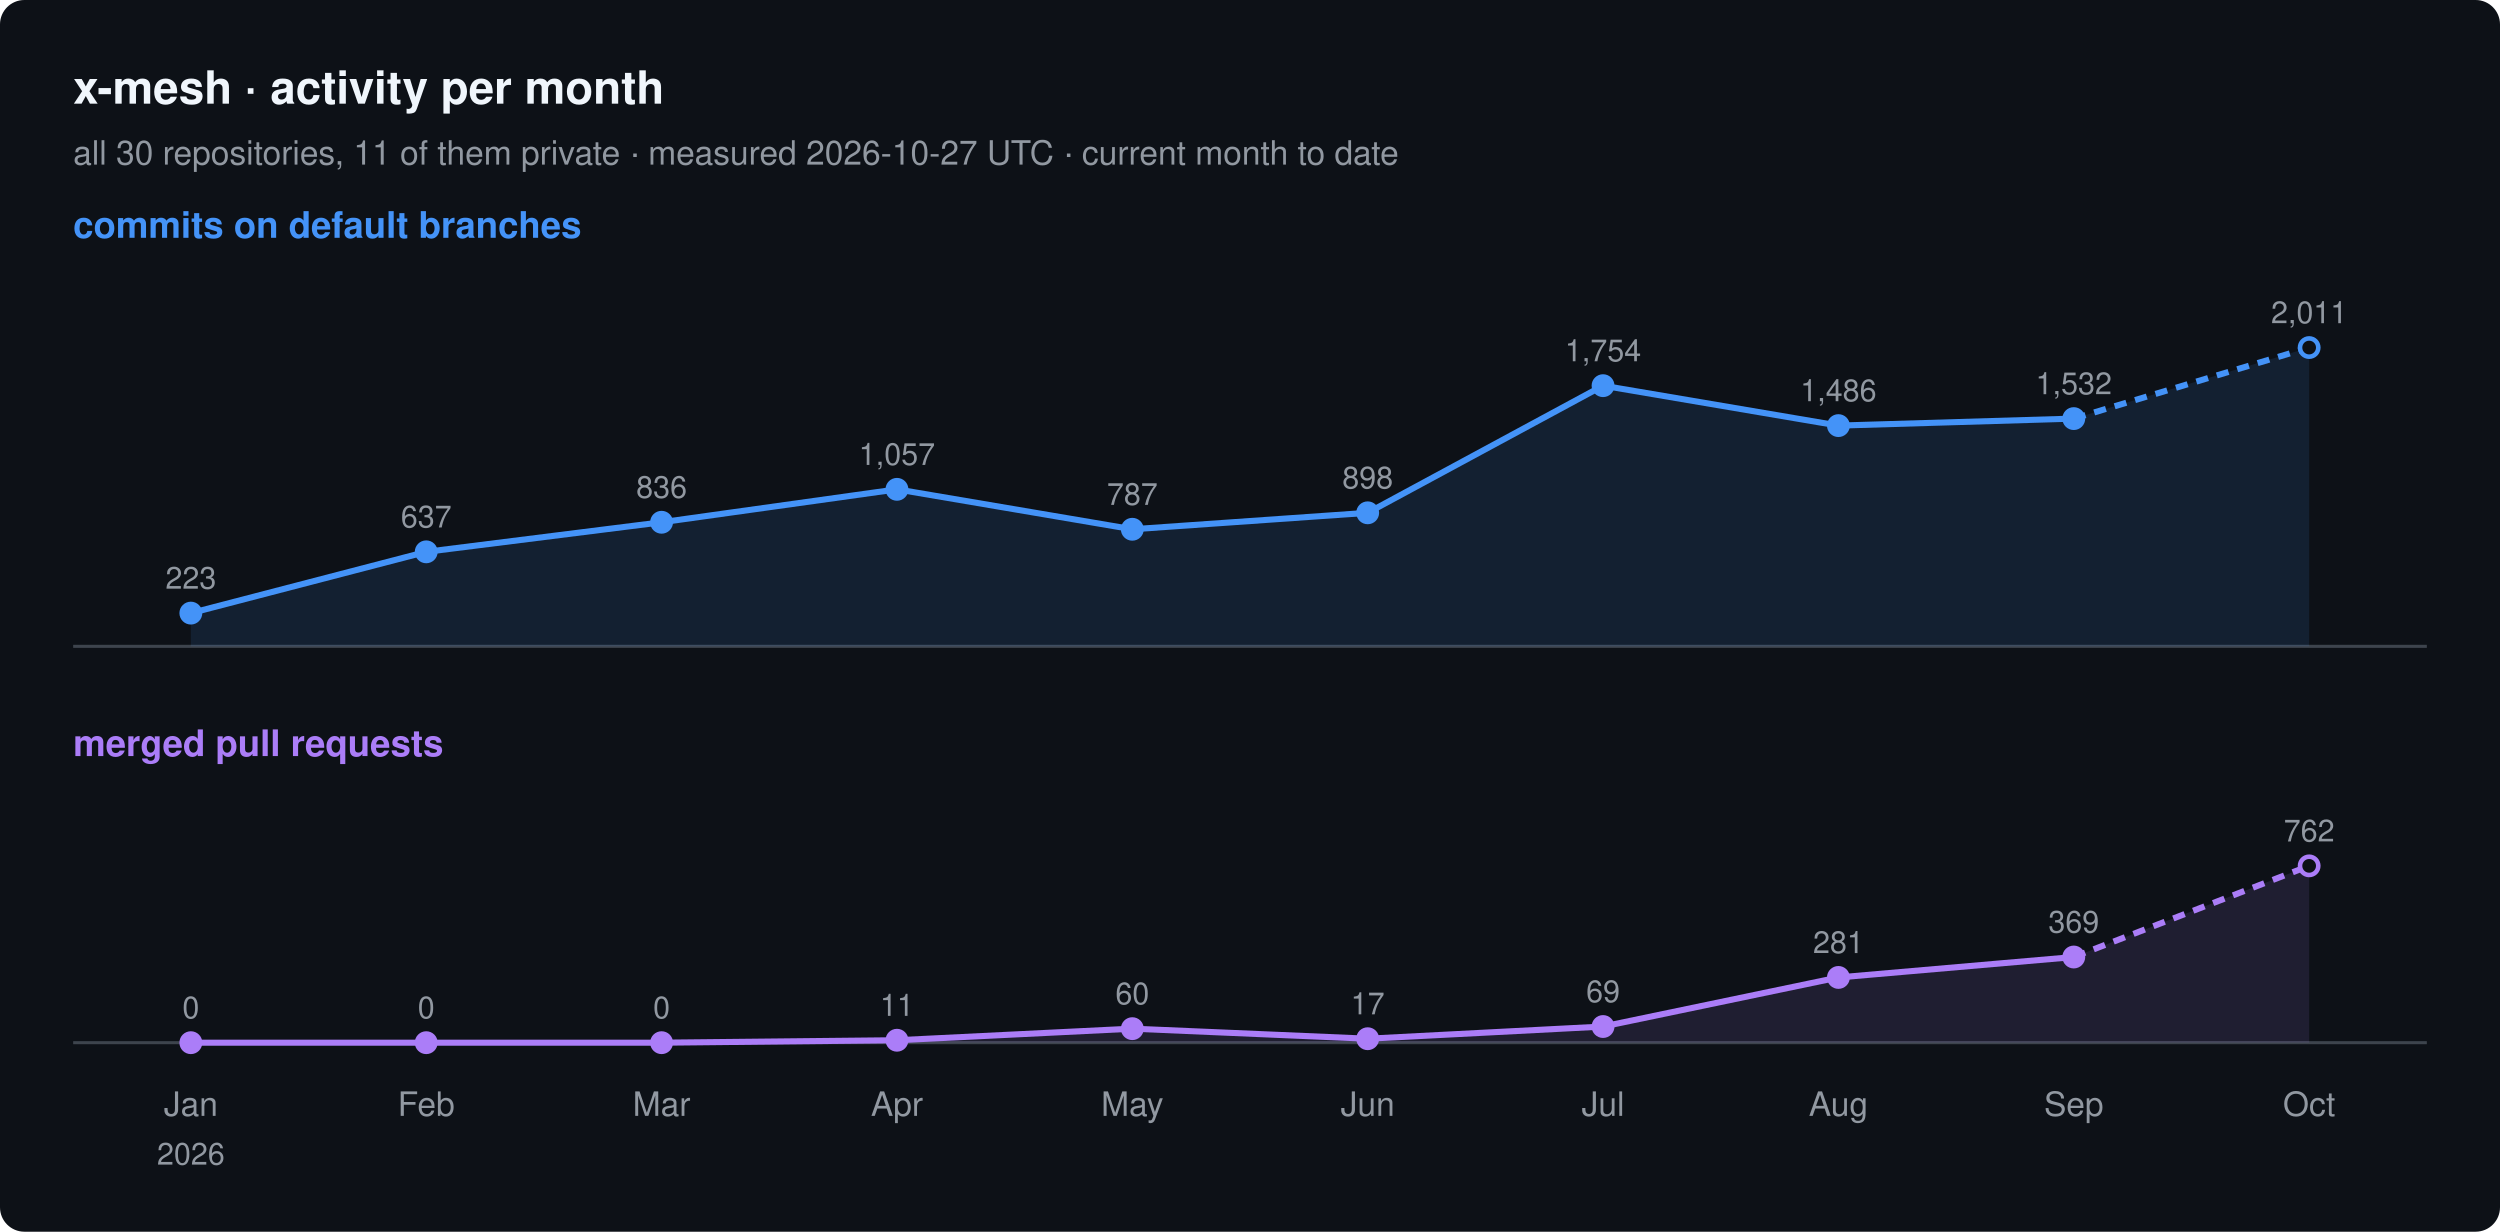
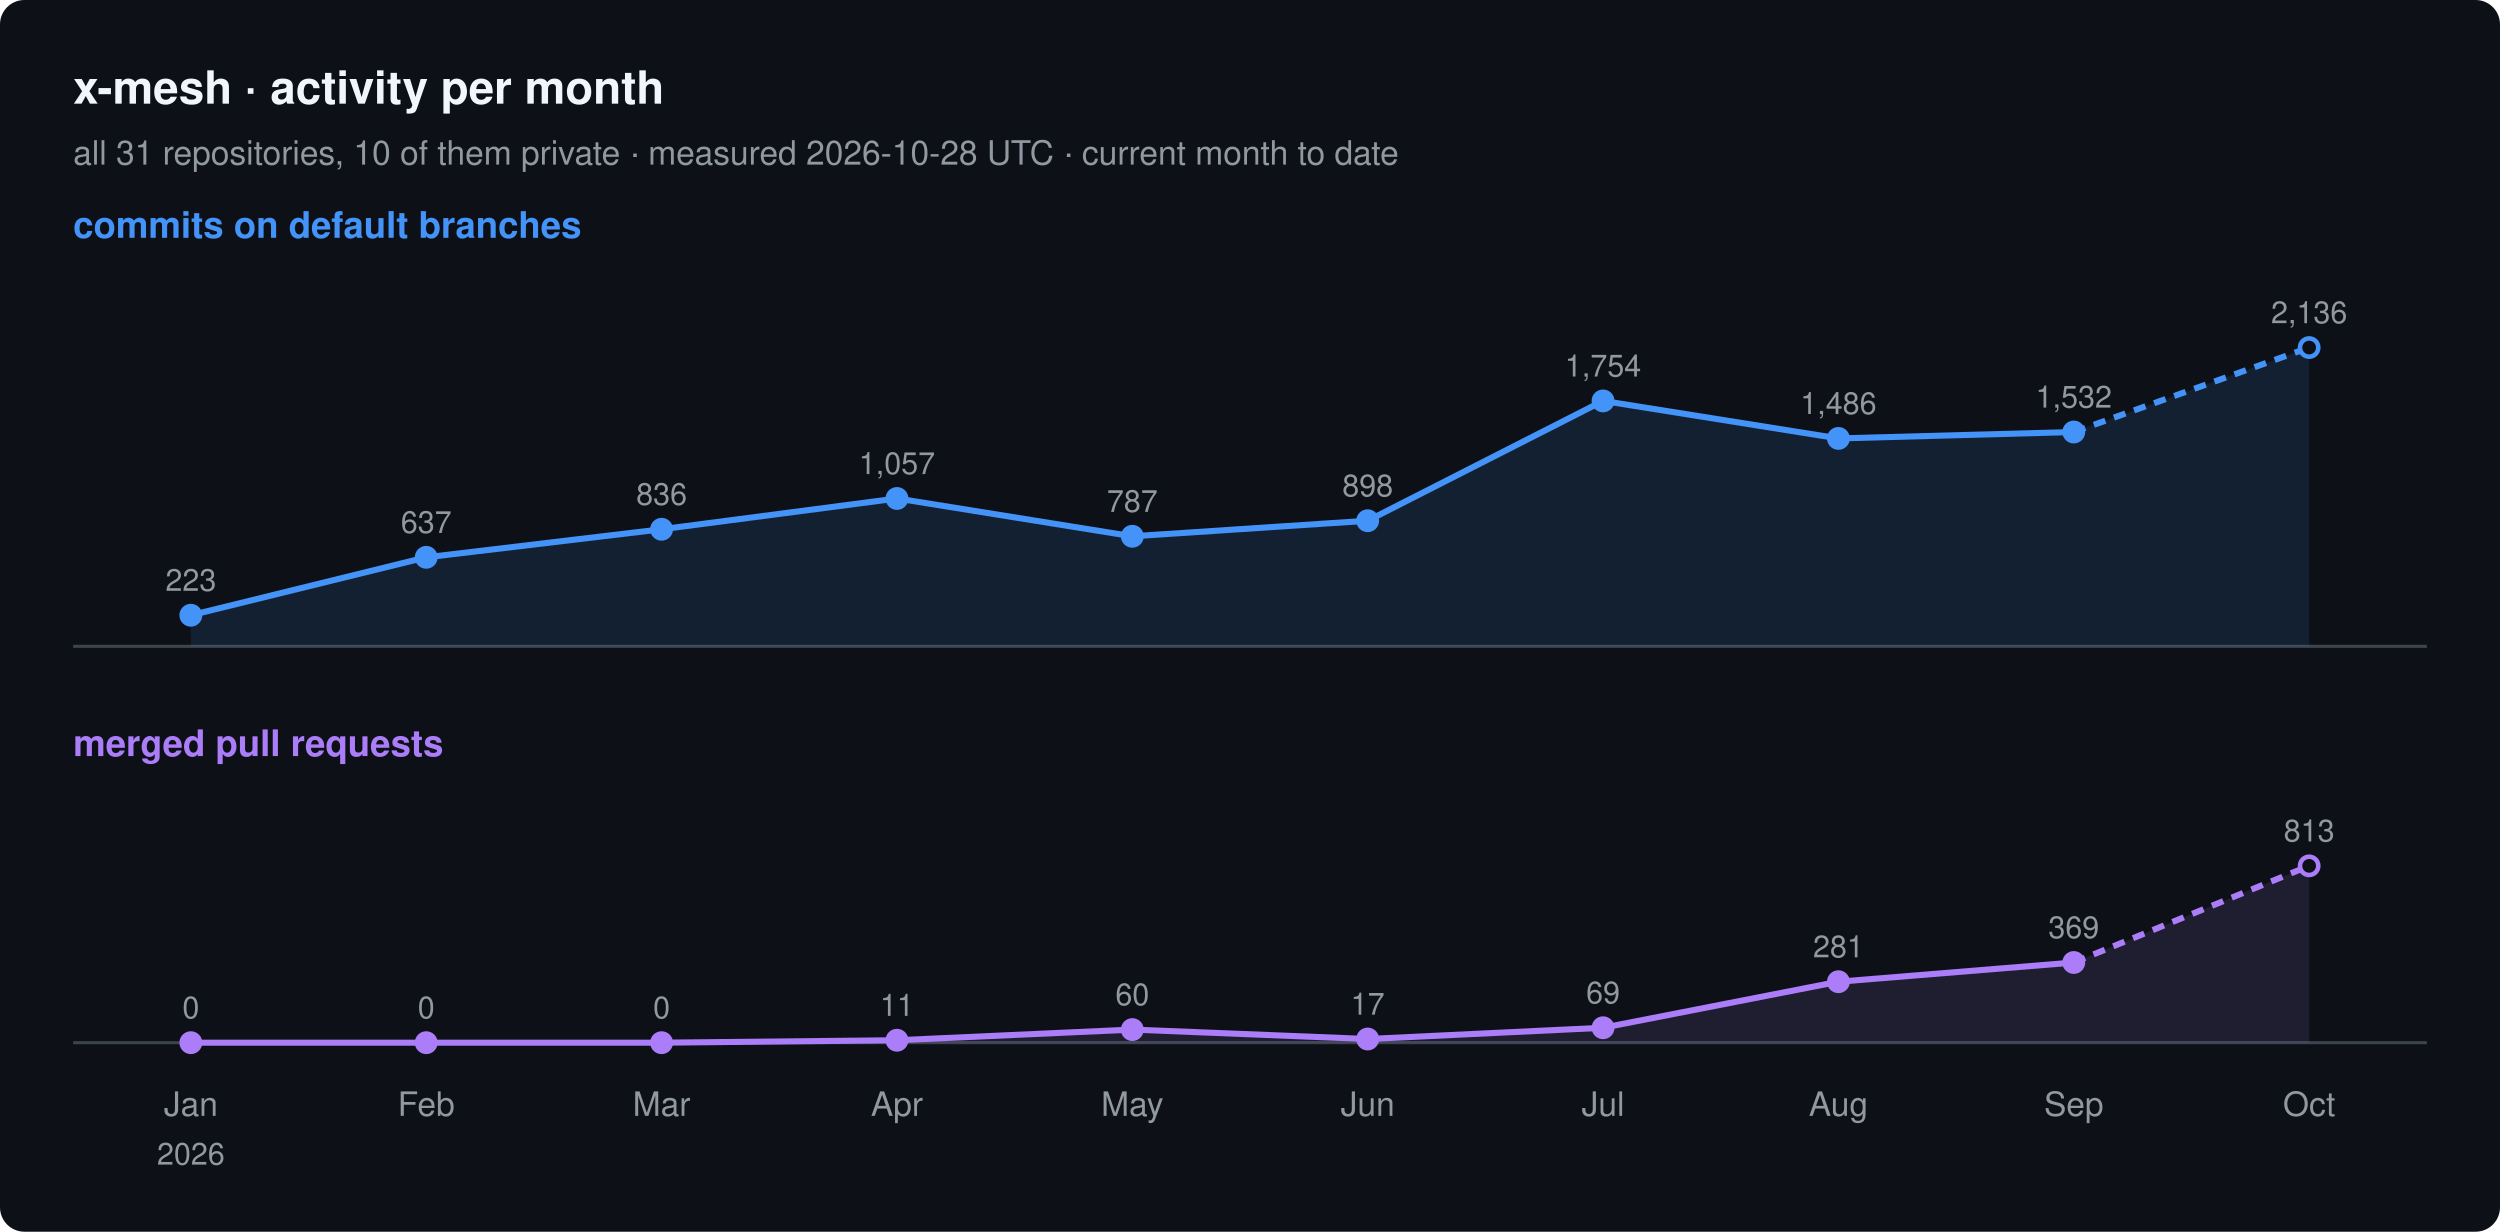
<svg xmlns="http://www.w3.org/2000/svg" width="820" height="404" viewBox="0 0 820 404" font-family="-apple-system, BlinkMacSystemFont, 'Segoe UI', Helvetica, Arial, sans-serif">
  <rect width="820" height="404" rx="8" fill="#0d1117" />
  <text x="24" y="34" font-size="15" font-weight="600" fill="#f0f6fc">x-mesh · activity per month</text>
-   <text x="24" y="54" font-size="11" fill="#9198a1">all 30 repositories, 11 of them private · measured 2026-10-27 UTC · current month to date</text>
+   <text x="24" y="54" font-size="11" fill="#9198a1">all 31 repositories, 10 of them private · measured 2026-10-28 UTC · current month to date</text>
  <text x="24" y="78" font-size="12" font-weight="600" fill="#4493f8">commits on default branches</text>
  <line x1="24" y1="212" x2="796" y2="212" stroke="#3d444d" />
-   <path d="M62.6,201.1 L139.8,181.0 L217.0,171.3 L294.2,160.5 L371.4,173.6 L448.6,168.2 L525.8,126.5 L603.0,139.6 L680.2,137.3 L757.4,114.0 L757.4,212 L62.6,212 Z" fill="#4493f8" fill-opacity="0.12" />
-   <polyline points="62.6,201.1 139.8,181.0 217.0,171.3 294.2,160.5 371.4,173.6 448.6,168.2 525.8,126.5 603.0,139.6 680.2,137.3" fill="none" stroke="#4493f8" stroke-width="2" stroke-linejoin="round" />
-   <polyline points="680.2,137.3 757.4,114.0" fill="none" stroke="#4493f8" stroke-width="2" stroke-dasharray="4 3" />
-   <circle cx="62.6" cy="201.1" r="3" fill="#4493f8" stroke="#4493f8" stroke-width="1.5" />
-   <text x="62.6" y="193.1" font-size="10" text-anchor="middle" fill="#9198a1">223</text>
-   <circle cx="139.8" cy="181.0" r="3" fill="#4493f8" stroke="#4493f8" stroke-width="1.5" />
-   <text x="139.8" y="173.0" font-size="10" text-anchor="middle" fill="#9198a1">637</text>
-   <circle cx="217.0" cy="171.3" r="3" fill="#4493f8" stroke="#4493f8" stroke-width="1.5" />
-   <text x="217.0" y="163.3" font-size="10" text-anchor="middle" fill="#9198a1">836</text>
-   <circle cx="294.2" cy="160.5" r="3" fill="#4493f8" stroke="#4493f8" stroke-width="1.5" />
-   <text x="294.2" y="152.5" font-size="10" text-anchor="middle" fill="#9198a1">1,057</text>
-   <circle cx="371.4" cy="173.6" r="3" fill="#4493f8" stroke="#4493f8" stroke-width="1.5" />
-   <text x="371.4" y="165.6" font-size="10" text-anchor="middle" fill="#9198a1">787</text>
-   <circle cx="448.6" cy="168.2" r="3" fill="#4493f8" stroke="#4493f8" stroke-width="1.5" />
-   <text x="448.6" y="160.2" font-size="10" text-anchor="middle" fill="#9198a1">898</text>
-   <circle cx="525.8" cy="126.5" r="3" fill="#4493f8" stroke="#4493f8" stroke-width="1.5" />
-   <text x="525.8" y="118.5" font-size="10" text-anchor="middle" fill="#9198a1">1,754</text>
-   <circle cx="603.0" cy="139.6" r="3" fill="#4493f8" stroke="#4493f8" stroke-width="1.5" />
-   <text x="603.0" y="131.6" font-size="10" text-anchor="middle" fill="#9198a1">1,486</text>
-   <circle cx="680.2" cy="137.3" r="3" fill="#4493f8" stroke="#4493f8" stroke-width="1.5" />
-   <text x="680.2" y="129.3" font-size="10" text-anchor="middle" fill="#9198a1">1,532</text>
+   <path d="M62.6,201.8 L139.8,182.8 L217.0,173.6 L294.2,163.5 L371.4,175.9 L448.6,170.8 L525.8,131.5 L603.0,143.8 L680.2,141.7 L757.4,114.0 L757.4,212 L62.6,212 Z" fill="#4493f8" fill-opacity="0.12" />
+   <polyline points="62.6,201.8 139.8,182.8 217.0,173.6 294.2,163.5 371.4,175.9 448.6,170.8 525.8,131.5 603.0,143.8 680.2,141.7" fill="none" stroke="#4493f8" stroke-width="2" stroke-linejoin="round" />
+   <polyline points="680.2,141.7 757.4,114.0" fill="none" stroke="#4493f8" stroke-width="2" stroke-dasharray="4 3" />
+   <circle cx="62.6" cy="201.8" r="3" fill="#4493f8" stroke="#4493f8" stroke-width="1.5" />
+   <text x="62.6" y="193.8" font-size="10" text-anchor="middle" fill="#9198a1">223</text>
+   <circle cx="139.8" cy="182.8" r="3" fill="#4493f8" stroke="#4493f8" stroke-width="1.5" />
+   <text x="139.8" y="174.8" font-size="10" text-anchor="middle" fill="#9198a1">637</text>
+   <circle cx="217.0" cy="173.6" r="3" fill="#4493f8" stroke="#4493f8" stroke-width="1.5" />
+   <text x="217.0" y="165.6" font-size="10" text-anchor="middle" fill="#9198a1">836</text>
+   <circle cx="294.2" cy="163.5" r="3" fill="#4493f8" stroke="#4493f8" stroke-width="1.5" />
+   <text x="294.2" y="155.5" font-size="10" text-anchor="middle" fill="#9198a1">1,057</text>
+   <circle cx="371.4" cy="175.9" r="3" fill="#4493f8" stroke="#4493f8" stroke-width="1.5" />
+   <text x="371.4" y="167.9" font-size="10" text-anchor="middle" fill="#9198a1">787</text>
+   <circle cx="448.6" cy="170.8" r="3" fill="#4493f8" stroke="#4493f8" stroke-width="1.5" />
+   <text x="448.6" y="162.8" font-size="10" text-anchor="middle" fill="#9198a1">898</text>
+   <circle cx="525.8" cy="131.5" r="3" fill="#4493f8" stroke="#4493f8" stroke-width="1.5" />
+   <text x="525.8" y="123.5" font-size="10" text-anchor="middle" fill="#9198a1">1,754</text>
+   <circle cx="603.0" cy="143.8" r="3" fill="#4493f8" stroke="#4493f8" stroke-width="1.5" />
+   <text x="603.0" y="135.8" font-size="10" text-anchor="middle" fill="#9198a1">1,486</text>
+   <circle cx="680.2" cy="141.7" r="3" fill="#4493f8" stroke="#4493f8" stroke-width="1.5" />
+   <text x="680.2" y="133.7" font-size="10" text-anchor="middle" fill="#9198a1">1,532</text>
  <circle cx="757.4" cy="114.0" r="3" fill="#0d1117" stroke="#4493f8" stroke-width="1.5" />
-   <text x="757.4" y="106.0" font-size="10" text-anchor="middle" fill="#9198a1">2,011</text>
+   <text x="757.4" y="106.0" font-size="10" text-anchor="middle" fill="#9198a1">2,136</text>
  <text x="24" y="248" font-size="12" font-weight="600" fill="#ab7df8">merged pull requests</text>
  <line x1="24" y1="342" x2="796" y2="342" stroke="#3d444d" />
-   <path d="M62.6,342.0 L139.8,342.0 L217.0,342.0 L294.2,341.2 L371.4,337.4 L448.6,340.7 L525.8,336.7 L603.0,320.6 L680.2,313.9 L757.4,284.0 L757.4,342 L62.6,342 Z" fill="#ab7df8" fill-opacity="0.12" />
-   <polyline points="62.6,342.0 139.8,342.0 217.0,342.0 294.2,341.2 371.4,337.4 448.6,340.7 525.8,336.7 603.0,320.6 680.2,313.9" fill="none" stroke="#ab7df8" stroke-width="2" stroke-linejoin="round" />
-   <polyline points="680.2,313.9 757.4,284.0" fill="none" stroke="#ab7df8" stroke-width="2" stroke-dasharray="4 3" />
+   <path d="M62.6,342.0 L139.8,342.0 L217.0,342.0 L294.2,341.2 L371.4,337.7 L448.6,340.8 L525.8,337.1 L603.0,322.0 L680.2,315.7 L757.4,284.0 L757.4,342 L62.6,342 Z" fill="#ab7df8" fill-opacity="0.12" />
+   <polyline points="62.6,342.0 139.8,342.0 217.0,342.0 294.2,341.2 371.4,337.7 448.6,340.8 525.8,337.1 603.0,322.0 680.2,315.7" fill="none" stroke="#ab7df8" stroke-width="2" stroke-linejoin="round" />
+   <polyline points="680.2,315.7 757.4,284.0" fill="none" stroke="#ab7df8" stroke-width="2" stroke-dasharray="4 3" />
  <circle cx="62.6" cy="342.0" r="3" fill="#ab7df8" stroke="#ab7df8" stroke-width="1.5" />
  <text x="62.6" y="334.0" font-size="10" text-anchor="middle" fill="#9198a1">0</text>
  <circle cx="139.8" cy="342.0" r="3" fill="#ab7df8" stroke="#ab7df8" stroke-width="1.5" />
  <text x="139.8" y="334.0" font-size="10" text-anchor="middle" fill="#9198a1">0</text>
  <circle cx="217.0" cy="342.0" r="3" fill="#ab7df8" stroke="#ab7df8" stroke-width="1.5" />
  <text x="217.0" y="334.0" font-size="10" text-anchor="middle" fill="#9198a1">0</text>
  <circle cx="294.2" cy="341.2" r="3" fill="#ab7df8" stroke="#ab7df8" stroke-width="1.5" />
  <text x="294.2" y="333.2" font-size="10" text-anchor="middle" fill="#9198a1">11</text>
-   <circle cx="371.4" cy="337.4" r="3" fill="#ab7df8" stroke="#ab7df8" stroke-width="1.5" />
-   <text x="371.4" y="329.4" font-size="10" text-anchor="middle" fill="#9198a1">60</text>
-   <circle cx="448.6" cy="340.7" r="3" fill="#ab7df8" stroke="#ab7df8" stroke-width="1.5" />
-   <text x="448.6" y="332.7" font-size="10" text-anchor="middle" fill="#9198a1">17</text>
-   <circle cx="525.8" cy="336.7" r="3" fill="#ab7df8" stroke="#ab7df8" stroke-width="1.5" />
-   <text x="525.8" y="328.7" font-size="10" text-anchor="middle" fill="#9198a1">69</text>
-   <circle cx="603.0" cy="320.6" r="3" fill="#ab7df8" stroke="#ab7df8" stroke-width="1.5" />
-   <text x="603.0" y="312.6" font-size="10" text-anchor="middle" fill="#9198a1">281</text>
-   <circle cx="680.2" cy="313.9" r="3" fill="#ab7df8" stroke="#ab7df8" stroke-width="1.5" />
-   <text x="680.2" y="305.9" font-size="10" text-anchor="middle" fill="#9198a1">369</text>
+   <circle cx="371.4" cy="337.7" r="3" fill="#ab7df8" stroke="#ab7df8" stroke-width="1.5" />
+   <text x="371.4" y="329.7" font-size="10" text-anchor="middle" fill="#9198a1">60</text>
+   <circle cx="448.6" cy="340.8" r="3" fill="#ab7df8" stroke="#ab7df8" stroke-width="1.5" />
+   <text x="448.6" y="332.8" font-size="10" text-anchor="middle" fill="#9198a1">17</text>
+   <circle cx="525.8" cy="337.1" r="3" fill="#ab7df8" stroke="#ab7df8" stroke-width="1.5" />
+   <text x="525.8" y="329.1" font-size="10" text-anchor="middle" fill="#9198a1">69</text>
+   <circle cx="603.0" cy="322.0" r="3" fill="#ab7df8" stroke="#ab7df8" stroke-width="1.5" />
+   <text x="603.0" y="314.0" font-size="10" text-anchor="middle" fill="#9198a1">281</text>
+   <circle cx="680.2" cy="315.7" r="3" fill="#ab7df8" stroke="#ab7df8" stroke-width="1.5" />
+   <text x="680.2" y="307.7" font-size="10" text-anchor="middle" fill="#9198a1">369</text>
  <circle cx="757.4" cy="284.0" r="3" fill="#0d1117" stroke="#ab7df8" stroke-width="1.5" />
-   <text x="757.4" y="276.0" font-size="10" text-anchor="middle" fill="#9198a1">762</text>
+   <text x="757.4" y="276.0" font-size="10" text-anchor="middle" fill="#9198a1">813</text>
  <text x="62.6" y="366" font-size="11" text-anchor="middle" fill="#9198a1">Jan</text>
  <text x="62.6" y="382" font-size="10" text-anchor="middle" fill="#9198a1">2026</text>
  <text x="139.8" y="366" font-size="11" text-anchor="middle" fill="#9198a1">Feb</text>
  <text x="217.0" y="366" font-size="11" text-anchor="middle" fill="#9198a1">Mar</text>
  <text x="294.2" y="366" font-size="11" text-anchor="middle" fill="#9198a1">Apr</text>
  <text x="371.4" y="366" font-size="11" text-anchor="middle" fill="#9198a1">May</text>
  <text x="448.6" y="366" font-size="11" text-anchor="middle" fill="#9198a1">Jun</text>
  <text x="525.8" y="366" font-size="11" text-anchor="middle" fill="#9198a1">Jul</text>
  <text x="603.0" y="366" font-size="11" text-anchor="middle" fill="#9198a1">Aug</text>
  <text x="680.2" y="366" font-size="11" text-anchor="middle" fill="#9198a1">Sep</text>
  <text x="757.4" y="366" font-size="11" text-anchor="middle" fill="#9198a1">Oct</text>
</svg>
